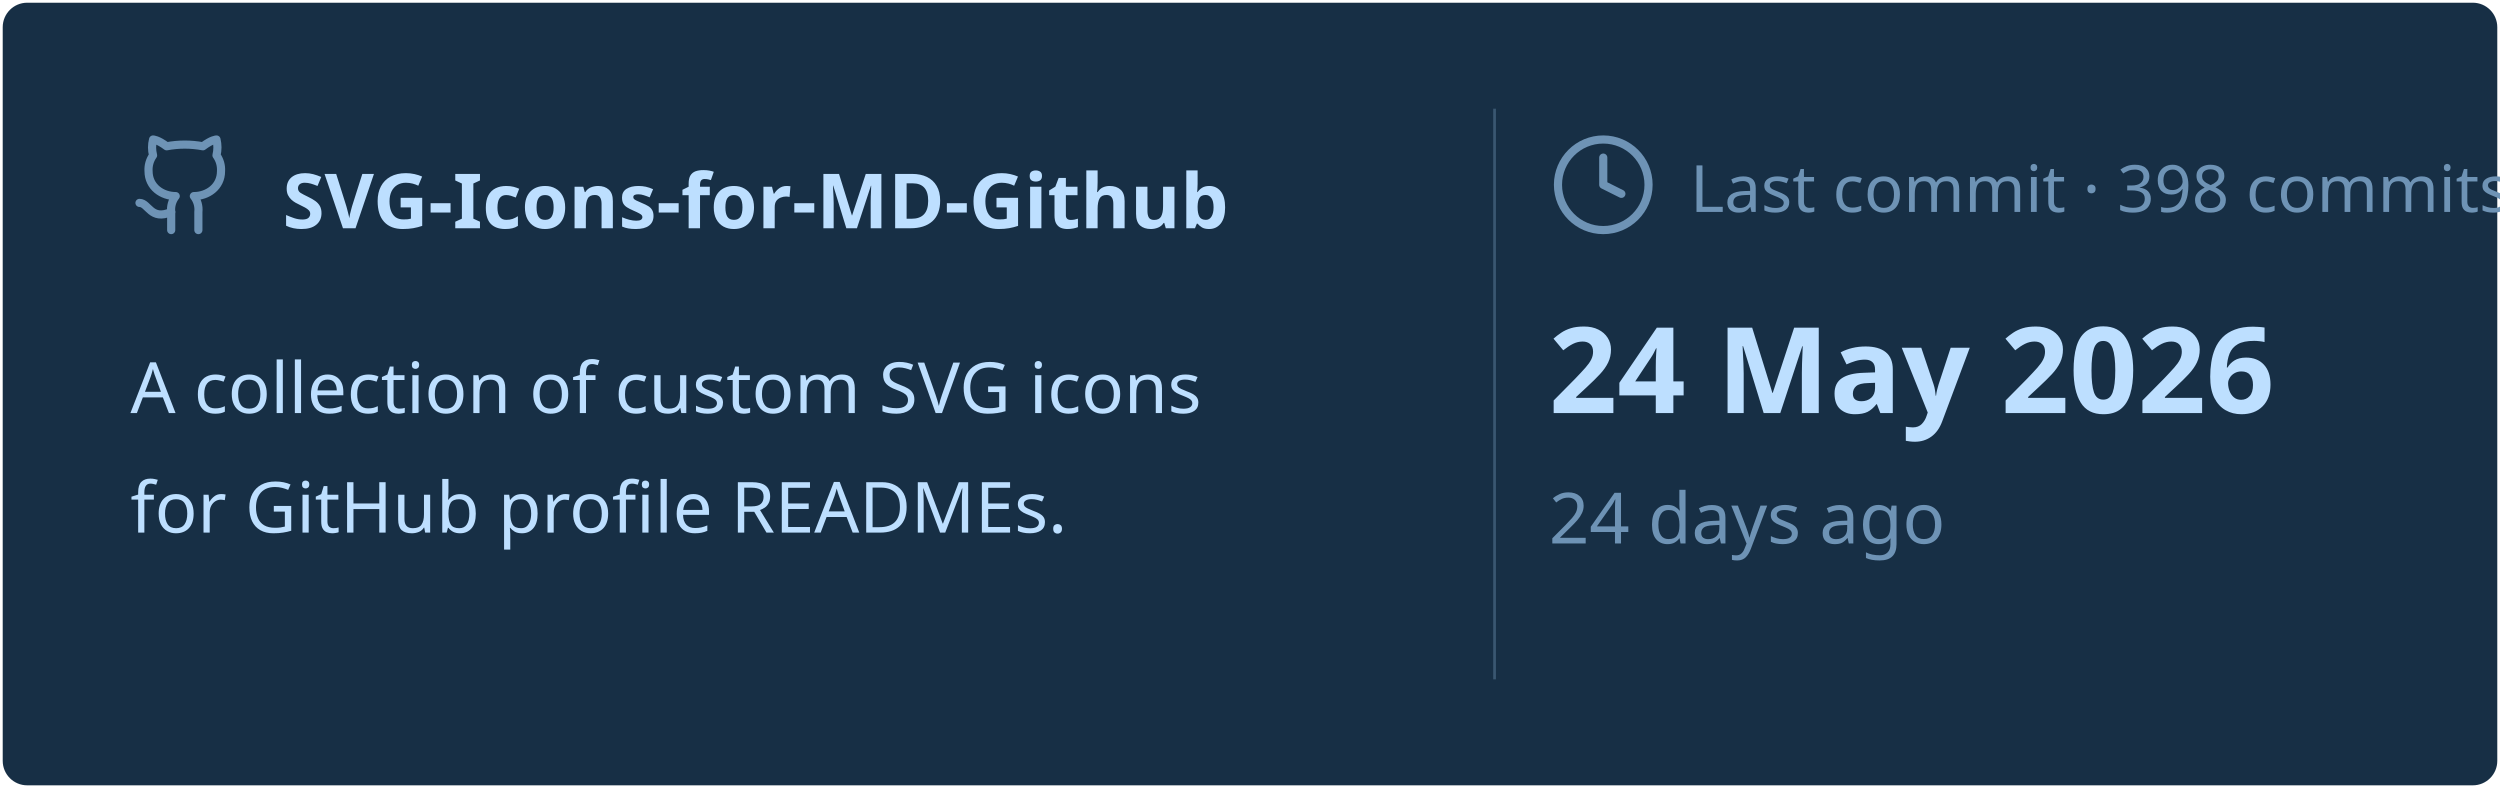
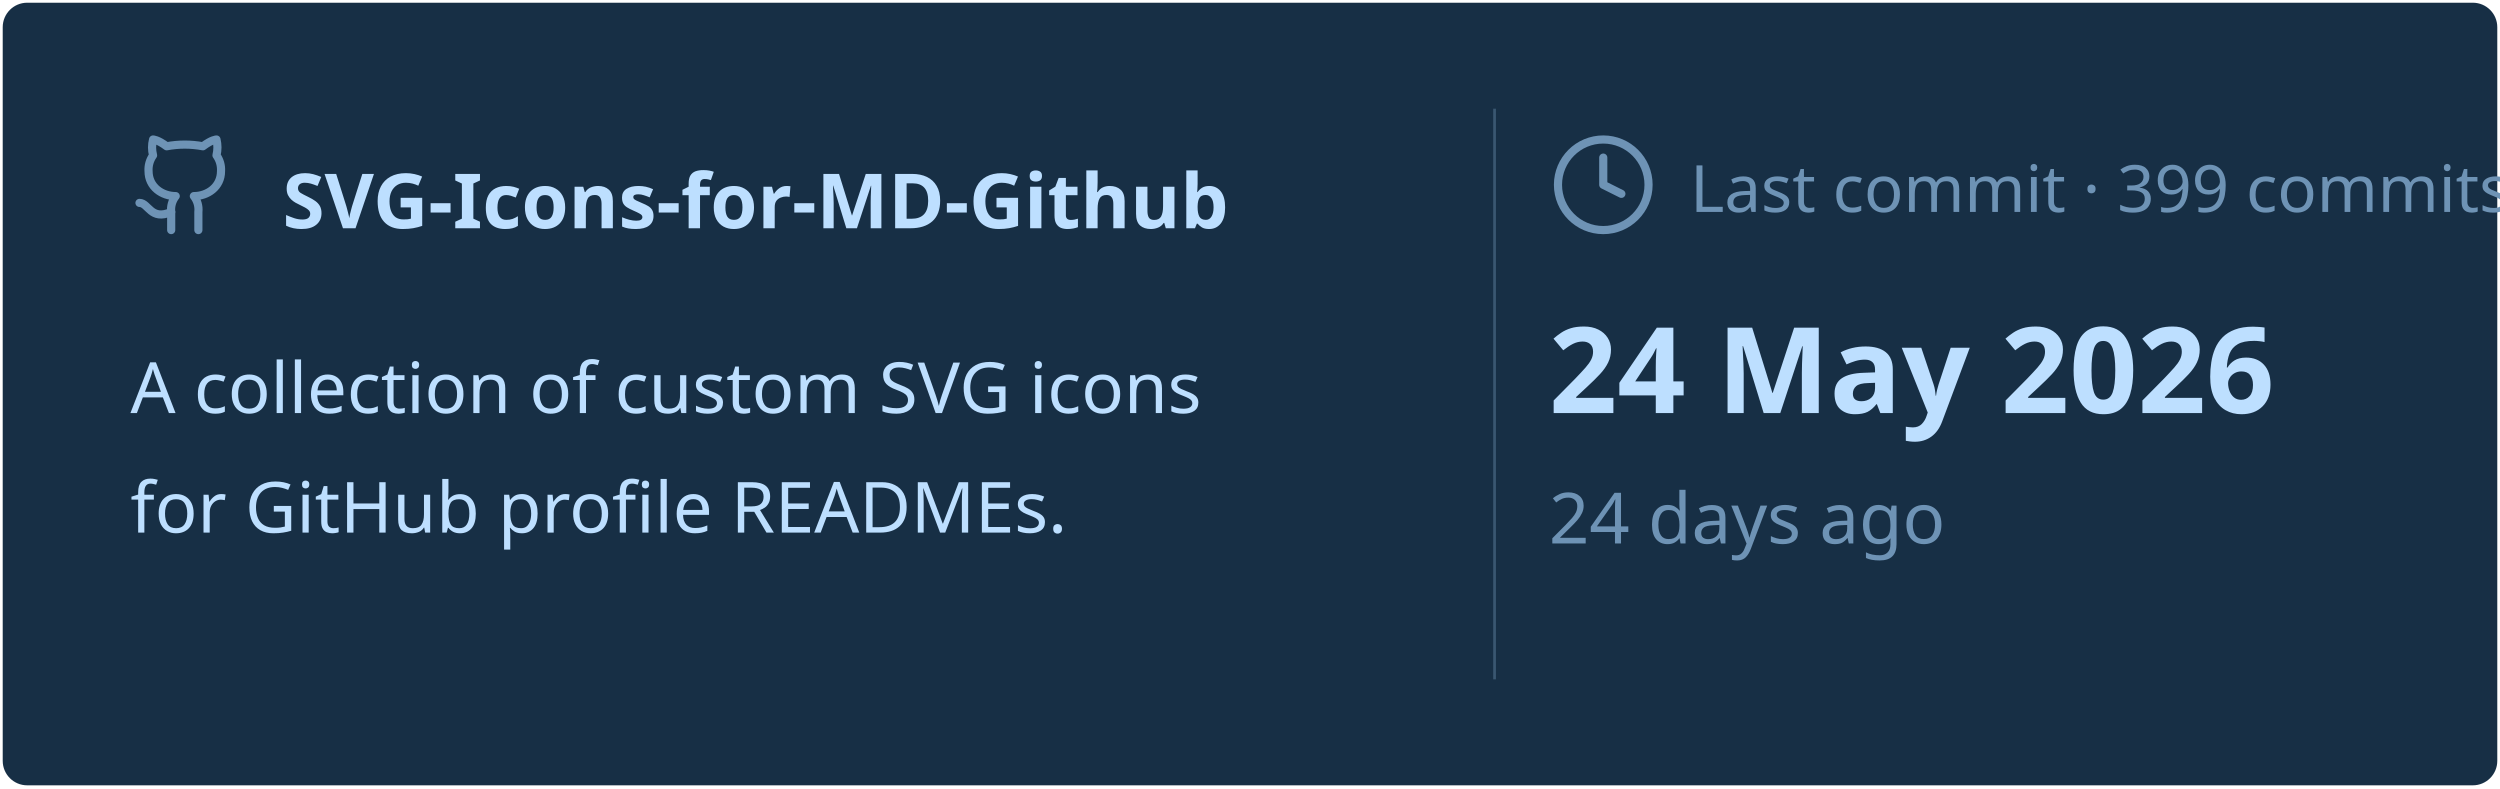
<svg xmlns="http://www.w3.org/2000/svg" viewBox="0 0 460 145" width="460px" height="145px">
  <rect stroke="#000000" stroke-opacity="0" fill="#172F45" rx="4.5" x="0.5" y="0.5" width="459" height="144" />
  <g transform="translate(24, 42)">
    <svg x="0" y="-18" width="20" height="20" viewBox="0 0 24 24" fill="none" stroke="#6E93B5" stroke-width="1.8" stroke-linecap="round" stroke-linejoin="round">
      <path d="M15 22v-4a4.8 4.8 0 0 0-1-3.5c3 0 6-2 6-5.5.08-1.25-.27-2.48-1-3.5.28-1.15.28-2.35 0-3.5 0 0-1 0-3 1.5-2.64-.5-5.36-.5-8 0C6 2 5 2 5 2c-.3 1.15-.3 2.35 0 3.5A5.403 5.403 0 0 0 4 9c0 3.5 3 5.5 6 5.5-.39.49-.68 1.05-.85 1.65-.17.6-.22 1.23-.15 1.85v4" />
      <path d="M9 18c-4.51 2-5-2-7-2" />
    </svg>
    <text x="28" y="0" font-family="&quot;Segoe UI&quot;, Ubuntu, sans-serif" font-size="14" font-weight="700" fill="#BDDFFF">SVG-Icons-for-MD-Github</text>
  </g>
  <text x="24" y="76" font-family="&quot;Segoe UI&quot;, Ubuntu, sans-serif" font-size="13" font-weight="400" fill="#BDDFFF">A collection of custom SVG icons</text>
  <text x="24" y="98" font-family="&quot;Segoe UI&quot;, Ubuntu, sans-serif" font-size="13" font-weight="400" fill="#BDDFFF">for GitHub profile READMEs.</text>
  <line x1="275" y1="20" x2="275" y2="125" stroke="#6E93B5" stroke-width="0.5" stroke-opacity="0.4" />
  <svg x="285" y="24" width="20" height="20" viewBox="0 0 24 24" fill="none" stroke="#6E93B5" stroke-width="1.8" stroke-linecap="round" stroke-linejoin="round">
    <circle cx="12" cy="12" r="10" />
    <polyline points="12 6 12 12 16 14" />
  </svg>
-   <text x="311" y="39" font-family="&quot;Segoe UI&quot;, Ubuntu, sans-serif" font-size="12" font-weight="400" fill="#6E93B5">Last commit · 398 commits</text>
+   <text x="311" y="39" font-family="&quot;Segoe UI&quot;, Ubuntu, sans-serif" font-size="12" font-weight="400" fill="#6E93B5">Last commit · 399 commits</text>
  <text x="285" y="76" font-family="&quot;Segoe UI&quot;, Ubuntu, sans-serif" font-size="22" font-weight="700" fill="#BDDFFF">24 May 2026</text>
  <text x="285" y="100" font-family="&quot;Segoe UI&quot;, Ubuntu, sans-serif" font-size="13" font-weight="400" fill="#6E93B5">24 days ago</text>
</svg>
